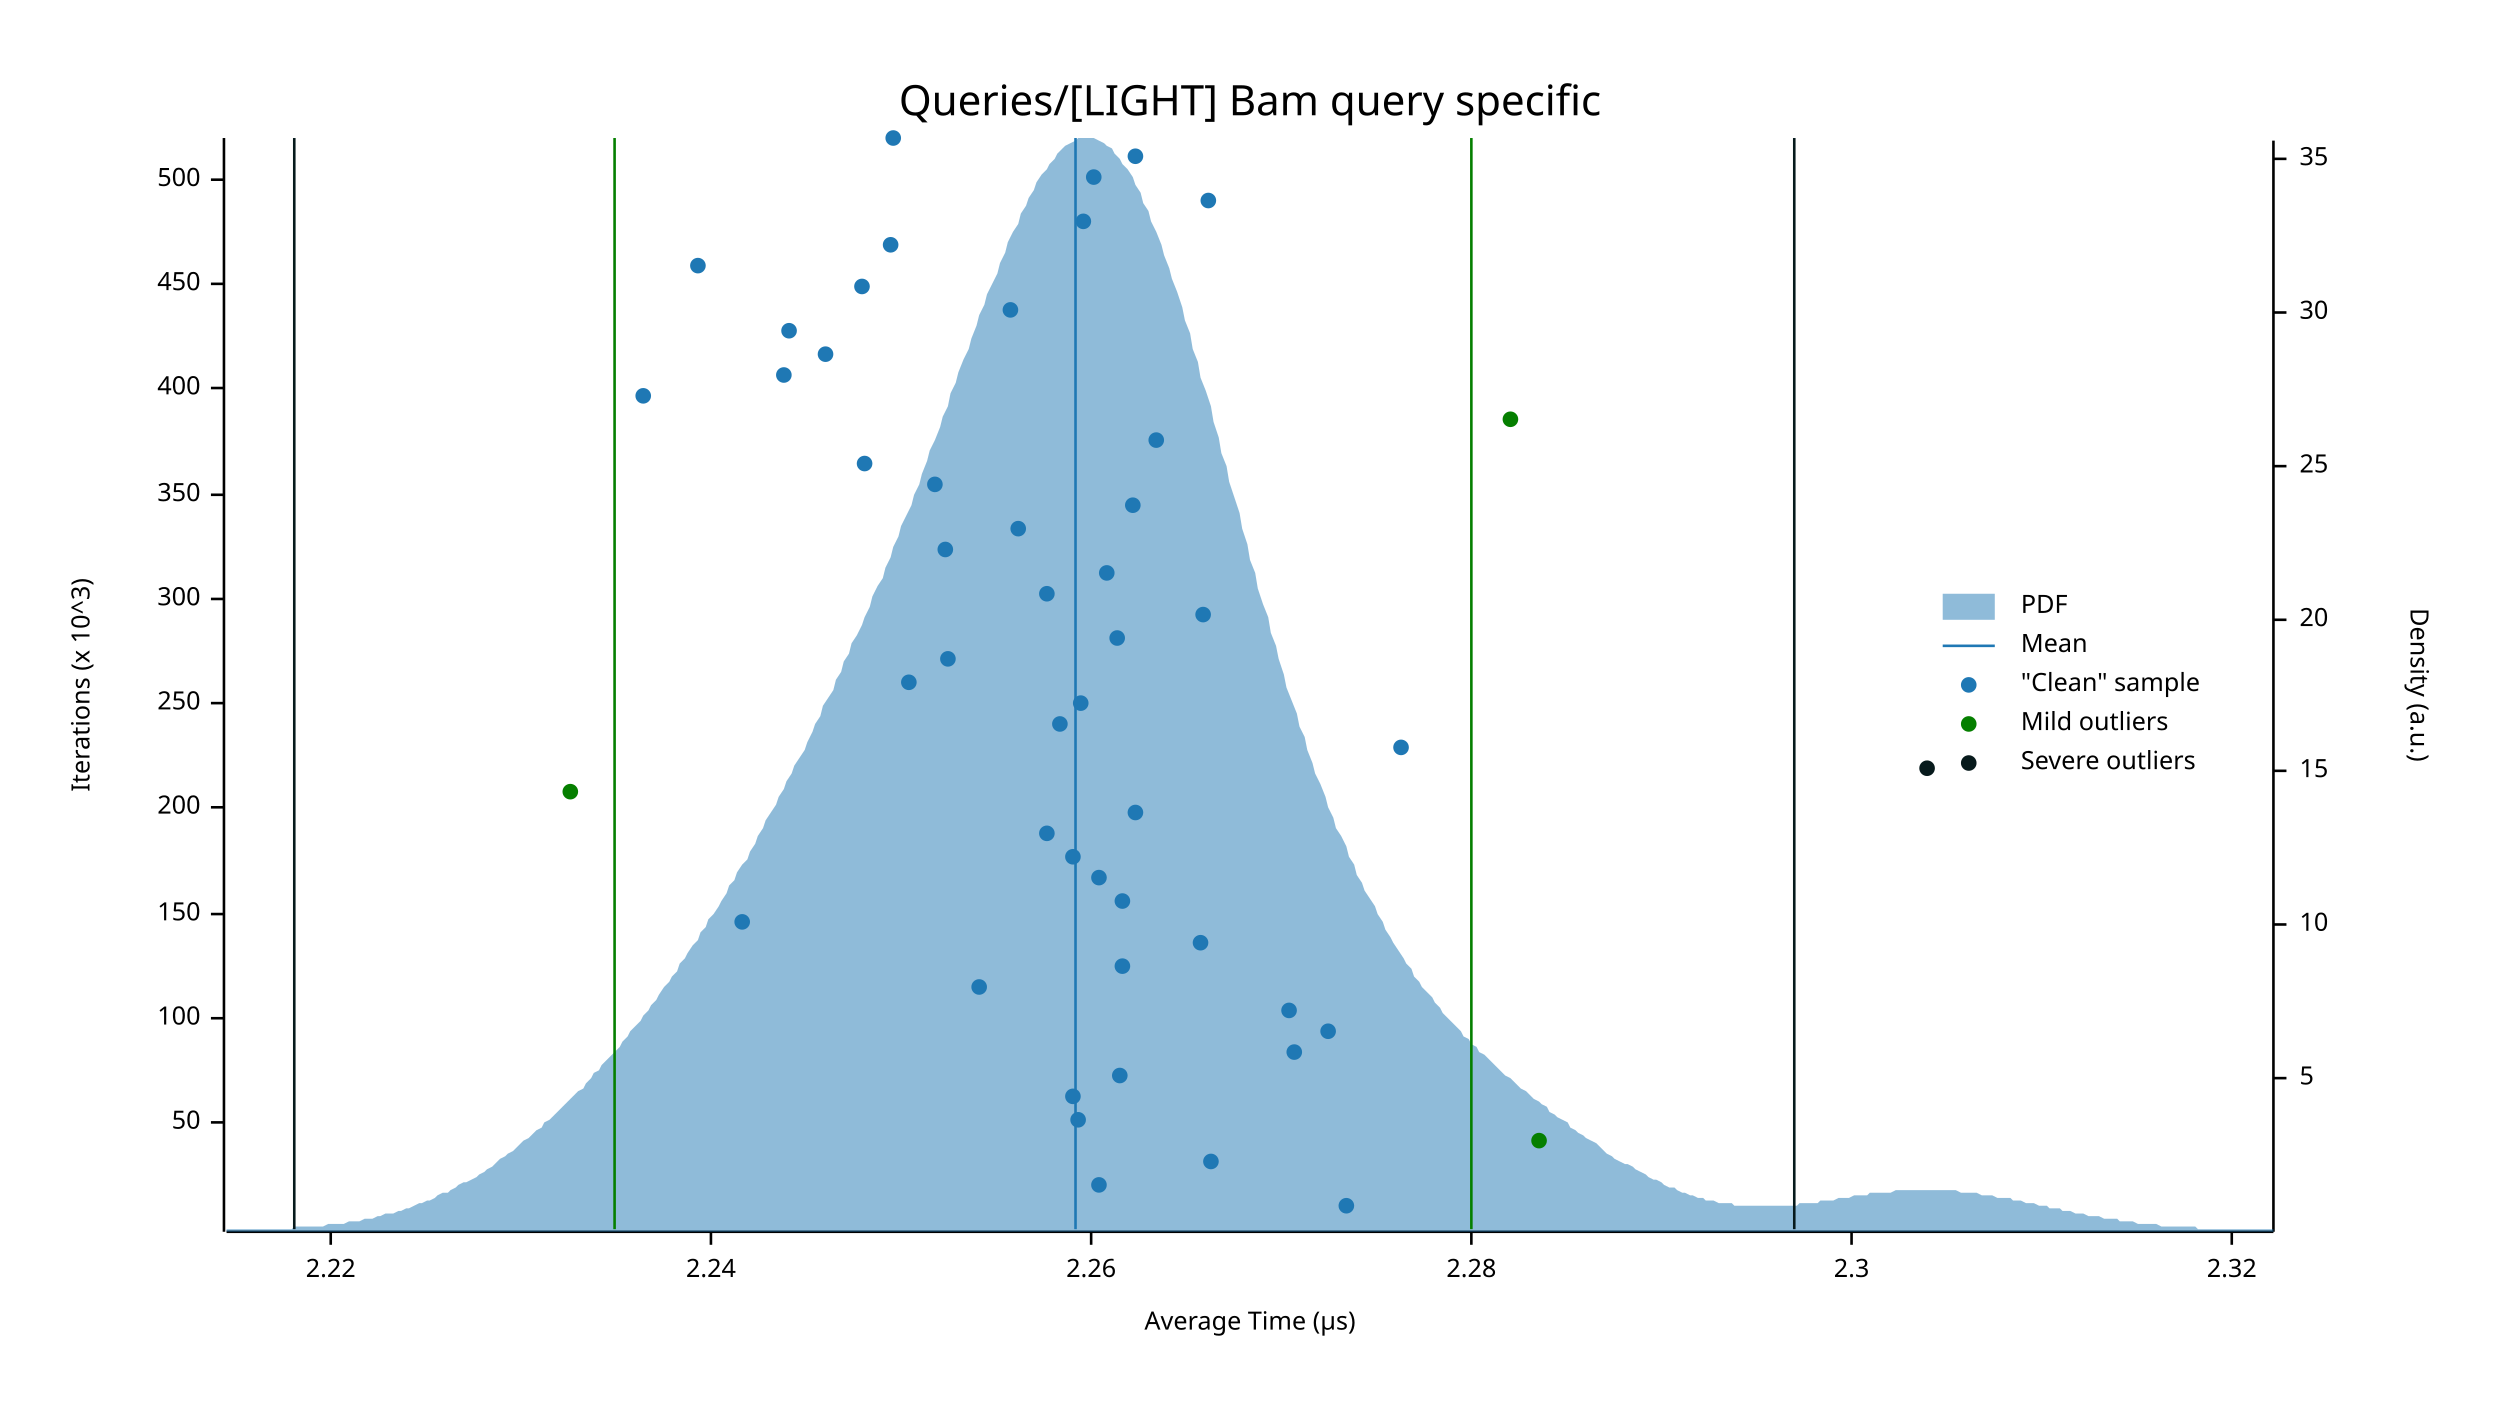
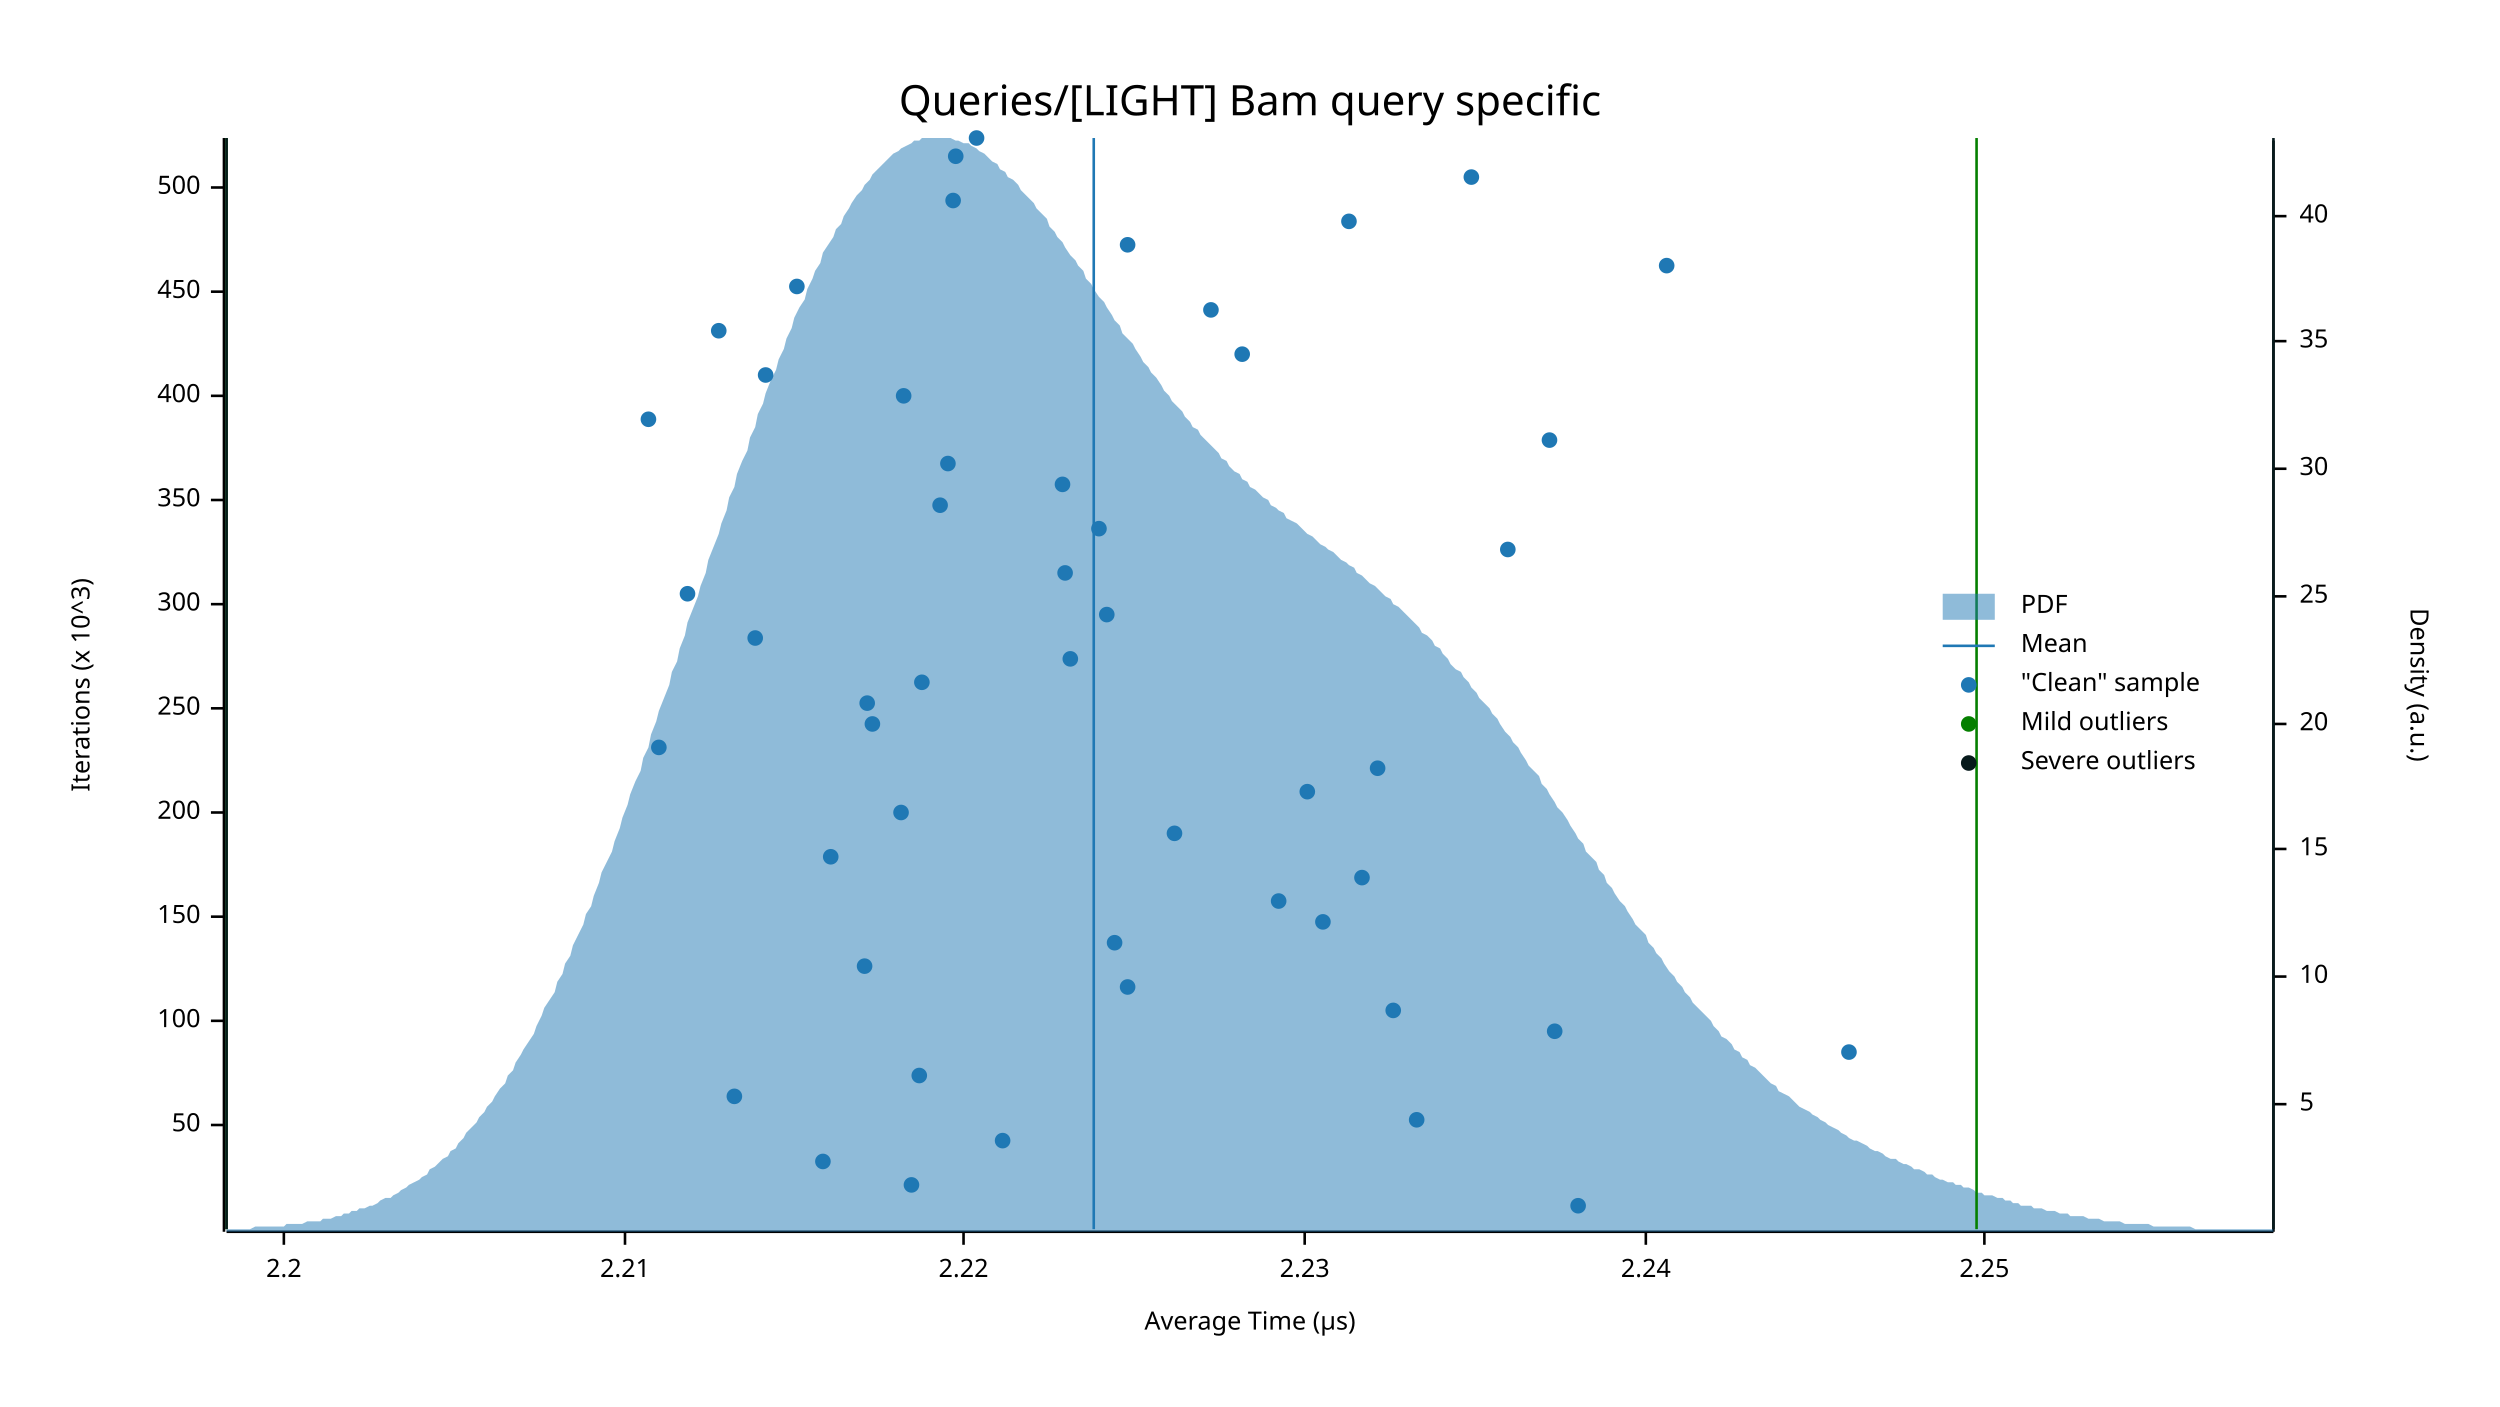
<svg xmlns="http://www.w3.org/2000/svg" width="960" height="540" viewBox="0 0 960 540">
  <text x="480" y="32" dy="0.76em" text-anchor="middle" font-family="sans-serif" font-size="16.129" opacity="1" fill="#000000">
Queries/[LIGHT] Bam query specific
</text>
  <text x="27" y="263" dy="0.76em" text-anchor="middle" font-family="sans-serif" font-size="9.677" opacity="1" fill="#000000" transform="rotate(270, 27, 263)">
Iterations (x 10^3)
</text>
  <text x="480" y="513" dy="-0.5ex" text-anchor="middle" font-family="sans-serif" font-size="9.677" opacity="1" fill="#000000">
Average Time (µs)
</text>
  <polyline fill="none" opacity="1" stroke="#000000" stroke-width="1" points="86,53 86,473 " />
-   <text x="77" y="431" dy="0.5ex" text-anchor="end" font-family="sans-serif" font-size="9.677" opacity="1" fill="#000000">
+   <text x="77" y="432" dy="0.5ex" text-anchor="end" font-family="sans-serif" font-size="9.677" opacity="1" fill="#000000">
50
</text>
-   <polyline fill="none" opacity="1" stroke="#000000" stroke-width="1" points="81,431 86,431 " />
-   <text x="77" y="391" dy="0.5ex" text-anchor="end" font-family="sans-serif" font-size="9.677" opacity="1" fill="#000000">
+   <polyline fill="none" opacity="1" stroke="#000000" stroke-width="1" points="81,432 86,432 " />
+   <text x="77" y="392" dy="0.5ex" text-anchor="end" font-family="sans-serif" font-size="9.677" opacity="1" fill="#000000">
100
</text>
-   <polyline fill="none" opacity="1" stroke="#000000" stroke-width="1" points="81,391 86,391 " />
-   <text x="77" y="351" dy="0.5ex" text-anchor="end" font-family="sans-serif" font-size="9.677" opacity="1" fill="#000000">
+   <polyline fill="none" opacity="1" stroke="#000000" stroke-width="1" points="81,392 86,392 " />
+   <text x="77" y="352" dy="0.5ex" text-anchor="end" font-family="sans-serif" font-size="9.677" opacity="1" fill="#000000">
150
</text>
-   <polyline fill="none" opacity="1" stroke="#000000" stroke-width="1" points="81,351 86,351 " />
-   <text x="77" y="310" dy="0.5ex" text-anchor="end" font-family="sans-serif" font-size="9.677" opacity="1" fill="#000000">
+   <polyline fill="none" opacity="1" stroke="#000000" stroke-width="1" points="81,352 86,352 " />
+   <text x="77" y="312" dy="0.5ex" text-anchor="end" font-family="sans-serif" font-size="9.677" opacity="1" fill="#000000">
200
</text>
-   <polyline fill="none" opacity="1" stroke="#000000" stroke-width="1" points="81,310 86,310 " />
-   <text x="77" y="270" dy="0.5ex" text-anchor="end" font-family="sans-serif" font-size="9.677" opacity="1" fill="#000000">
+   <polyline fill="none" opacity="1" stroke="#000000" stroke-width="1" points="81,312 86,312 " />
+   <text x="77" y="272" dy="0.5ex" text-anchor="end" font-family="sans-serif" font-size="9.677" opacity="1" fill="#000000">
250
</text>
-   <polyline fill="none" opacity="1" stroke="#000000" stroke-width="1" points="81,270 86,270 " />
-   <text x="77" y="230" dy="0.5ex" text-anchor="end" font-family="sans-serif" font-size="9.677" opacity="1" fill="#000000">
+   <polyline fill="none" opacity="1" stroke="#000000" stroke-width="1" points="81,272 86,272 " />
+   <text x="77" y="232" dy="0.5ex" text-anchor="end" font-family="sans-serif" font-size="9.677" opacity="1" fill="#000000">
300
</text>
-   <polyline fill="none" opacity="1" stroke="#000000" stroke-width="1" points="81,230 86,230 " />
-   <text x="77" y="190" dy="0.5ex" text-anchor="end" font-family="sans-serif" font-size="9.677" opacity="1" fill="#000000">
+   <polyline fill="none" opacity="1" stroke="#000000" stroke-width="1" points="81,232 86,232 " />
+   <text x="77" y="192" dy="0.5ex" text-anchor="end" font-family="sans-serif" font-size="9.677" opacity="1" fill="#000000">
350
</text>
-   <polyline fill="none" opacity="1" stroke="#000000" stroke-width="1" points="81,190 86,190 " />
-   <text x="77" y="149" dy="0.5ex" text-anchor="end" font-family="sans-serif" font-size="9.677" opacity="1" fill="#000000">
+   <polyline fill="none" opacity="1" stroke="#000000" stroke-width="1" points="81,192 86,192 " />
+   <text x="77" y="152" dy="0.5ex" text-anchor="end" font-family="sans-serif" font-size="9.677" opacity="1" fill="#000000">
400
</text>
-   <polyline fill="none" opacity="1" stroke="#000000" stroke-width="1" points="81,149 86,149 " />
-   <text x="77" y="109" dy="0.5ex" text-anchor="end" font-family="sans-serif" font-size="9.677" opacity="1" fill="#000000">
+   <polyline fill="none" opacity="1" stroke="#000000" stroke-width="1" points="81,152 86,152 " />
+   <text x="77" y="112" dy="0.5ex" text-anchor="end" font-family="sans-serif" font-size="9.677" opacity="1" fill="#000000">
450
</text>
-   <polyline fill="none" opacity="1" stroke="#000000" stroke-width="1" points="81,109 86,109 " />
-   <text x="77" y="69" dy="0.5ex" text-anchor="end" font-family="sans-serif" font-size="9.677" opacity="1" fill="#000000">
+   <polyline fill="none" opacity="1" stroke="#000000" stroke-width="1" points="81,112 86,112 " />
+   <text x="77" y="72" dy="0.5ex" text-anchor="end" font-family="sans-serif" font-size="9.677" opacity="1" fill="#000000">
500
</text>
-   <polyline fill="none" opacity="1" stroke="#000000" stroke-width="1" points="81,69 86,69 " />
+   <polyline fill="none" opacity="1" stroke="#000000" stroke-width="1" points="81,72 86,72 " />
  <polyline fill="none" opacity="1" stroke="#000000" stroke-width="1" points="87,473 873,473 " />
-   <text x="127" y="483" dy="0.76em" text-anchor="middle" font-family="sans-serif" font-size="9.677" opacity="1" fill="#000000">
+   <text x="109" y="483" dy="0.76em" text-anchor="middle" font-family="sans-serif" font-size="9.677" opacity="1" fill="#000000">
+ 2.2
+ </text>
+   <polyline fill="none" opacity="1" stroke="#000000" stroke-width="1" points="109,473 109,478 " />
+   <text x="240" y="483" dy="0.76em" text-anchor="middle" font-family="sans-serif" font-size="9.677" opacity="1" fill="#000000">
+ 2.21
+ </text>
+   <polyline fill="none" opacity="1" stroke="#000000" stroke-width="1" points="240,473 240,478 " />
+   <text x="370" y="483" dy="0.76em" text-anchor="middle" font-family="sans-serif" font-size="9.677" opacity="1" fill="#000000">
2.22
</text>
-   <polyline fill="none" opacity="1" stroke="#000000" stroke-width="1" points="127,473 127,478 " />
-   <text x="273" y="483" dy="0.76em" text-anchor="middle" font-family="sans-serif" font-size="9.677" opacity="1" fill="#000000">
+   <polyline fill="none" opacity="1" stroke="#000000" stroke-width="1" points="370,473 370,478 " />
+   <text x="501" y="483" dy="0.76em" text-anchor="middle" font-family="sans-serif" font-size="9.677" opacity="1" fill="#000000">
+ 2.23
+ </text>
+   <polyline fill="none" opacity="1" stroke="#000000" stroke-width="1" points="501,473 501,478 " />
+   <text x="632" y="483" dy="0.76em" text-anchor="middle" font-family="sans-serif" font-size="9.677" opacity="1" fill="#000000">
2.24
</text>
-   <polyline fill="none" opacity="1" stroke="#000000" stroke-width="1" points="273,473 273,478 " />
-   <text x="419" y="483" dy="0.76em" text-anchor="middle" font-family="sans-serif" font-size="9.677" opacity="1" fill="#000000">
- 2.26
+   <polyline fill="none" opacity="1" stroke="#000000" stroke-width="1" points="632,473 632,478 " />
+   <text x="762" y="483" dy="0.76em" text-anchor="middle" font-family="sans-serif" font-size="9.677" opacity="1" fill="#000000">
+ 2.25
</text>
-   <polyline fill="none" opacity="1" stroke="#000000" stroke-width="1" points="419,473 419,478 " />
-   <text x="565" y="483" dy="0.76em" text-anchor="middle" font-family="sans-serif" font-size="9.677" opacity="1" fill="#000000">
- 2.28
- </text>
-   <polyline fill="none" opacity="1" stroke="#000000" stroke-width="1" points="565,473 565,478 " />
-   <text x="711" y="483" dy="0.76em" text-anchor="middle" font-family="sans-serif" font-size="9.677" opacity="1" fill="#000000">
- 2.3
- </text>
-   <polyline fill="none" opacity="1" stroke="#000000" stroke-width="1" points="711,473 711,478 " />
-   <text x="857" y="483" dy="0.76em" text-anchor="middle" font-family="sans-serif" font-size="9.677" opacity="1" fill="#000000">
- 2.32
- </text>
-   <polyline fill="none" opacity="1" stroke="#000000" stroke-width="1" points="857,473 857,478 " />
+   <polyline fill="none" opacity="1" stroke="#000000" stroke-width="1" points="762,473 762,478 " />
  <text x="933" y="263" dy="0.76em" text-anchor="middle" font-family="sans-serif" font-size="9.677" opacity="1" fill="#000000" transform="rotate(90, 933, 263)">
Density (a.u.)
</text>
  <polyline fill="none" opacity="1" stroke="#000000" stroke-width="1" points="873,54 873,473 " />
-   <text x="883" y="414" dy="0.5ex" text-anchor="start" font-family="sans-serif" font-size="9.677" opacity="1" fill="#000000">
+   <text x="883" y="424" dy="0.5ex" text-anchor="start" font-family="sans-serif" font-size="9.677" opacity="1" fill="#000000">
5
</text>
-   <polyline fill="none" opacity="1" stroke="#000000" stroke-width="1" points="873,414 878,414 " />
-   <text x="883" y="355" dy="0.5ex" text-anchor="start" font-family="sans-serif" font-size="9.677" opacity="1" fill="#000000">
+   <polyline fill="none" opacity="1" stroke="#000000" stroke-width="1" points="873,424 878,424 " />
+   <text x="883" y="375" dy="0.5ex" text-anchor="start" font-family="sans-serif" font-size="9.677" opacity="1" fill="#000000">
10
</text>
-   <polyline fill="none" opacity="1" stroke="#000000" stroke-width="1" points="873,355 878,355 " />
-   <text x="883" y="296" dy="0.5ex" text-anchor="start" font-family="sans-serif" font-size="9.677" opacity="1" fill="#000000">
+   <polyline fill="none" opacity="1" stroke="#000000" stroke-width="1" points="873,375 878,375 " />
+   <text x="883" y="326" dy="0.5ex" text-anchor="start" font-family="sans-serif" font-size="9.677" opacity="1" fill="#000000">
15
</text>
-   <polyline fill="none" opacity="1" stroke="#000000" stroke-width="1" points="873,296 878,296 " />
-   <text x="883" y="238" dy="0.5ex" text-anchor="start" font-family="sans-serif" font-size="9.677" opacity="1" fill="#000000">
+   <polyline fill="none" opacity="1" stroke="#000000" stroke-width="1" points="873,326 878,326 " />
+   <text x="883" y="278" dy="0.5ex" text-anchor="start" font-family="sans-serif" font-size="9.677" opacity="1" fill="#000000">
20
</text>
-   <polyline fill="none" opacity="1" stroke="#000000" stroke-width="1" points="873,238 878,238 " />
-   <text x="883" y="179" dy="0.5ex" text-anchor="start" font-family="sans-serif" font-size="9.677" opacity="1" fill="#000000">
+   <polyline fill="none" opacity="1" stroke="#000000" stroke-width="1" points="873,278 878,278 " />
+   <text x="883" y="229" dy="0.5ex" text-anchor="start" font-family="sans-serif" font-size="9.677" opacity="1" fill="#000000">
25
</text>
-   <polyline fill="none" opacity="1" stroke="#000000" stroke-width="1" points="873,179 878,179 " />
-   <text x="883" y="120" dy="0.5ex" text-anchor="start" font-family="sans-serif" font-size="9.677" opacity="1" fill="#000000">
+   <polyline fill="none" opacity="1" stroke="#000000" stroke-width="1" points="873,229 878,229 " />
+   <text x="883" y="180" dy="0.5ex" text-anchor="start" font-family="sans-serif" font-size="9.677" opacity="1" fill="#000000">
30
</text>
-   <polyline fill="none" opacity="1" stroke="#000000" stroke-width="1" points="873,120 878,120 " />
-   <text x="883" y="61" dy="0.5ex" text-anchor="start" font-family="sans-serif" font-size="9.677" opacity="1" fill="#000000">
+   <polyline fill="none" opacity="1" stroke="#000000" stroke-width="1" points="873,180 878,180 " />
+   <text x="883" y="131" dy="0.5ex" text-anchor="start" font-family="sans-serif" font-size="9.677" opacity="1" fill="#000000">
35
</text>
-   <polyline fill="none" opacity="1" stroke="#000000" stroke-width="1" points="873,61 878,61 " />
-   <polygon opacity="0.5" fill="#1F78B4" points="87,472 88,472 90,472 91,472 93,472 94,472 96,472 98,472 99,472 101,472 102,472 104,472 105,472 107,472 109,472 110,472 112,472 113,471 115,471 116,471 118,471 120,471 121,471 123,471 124,471 126,470 127,470 129,470 131,470 132,470 134,469 135,469 137,469 138,469 140,468 142,468 143,468 145,467 146,467 148,466 150,466 151,466 153,465 154,465 156,464 157,464 159,463 161,462 162,462 164,461 165,461 167,460 168,459 170,458 172,458 173,457 175,456 176,455 178,454 179,454 181,453 183,452 184,451 186,450 187,449 189,448 190,447 192,445 194,444 195,443 197,442 198,441 200,439 201,438 203,437 205,435 206,434 208,433 209,431 211,430 213,428 214,427 216,425 217,424 219,422 220,421 222,419 224,418 225,416 227,414 228,412 230,411 231,409 233,407 235,405 236,404 238,402 239,400 241,398 242,396 244,394 246,392 247,390 249,388 250,386 252,384 253,382 255,379 257,377 258,375 260,373 261,370 263,368 264,366 266,363 268,361 269,358 271,356 272,353 274,351 276,348 277,346 279,343 280,340 282,338 283,335 285,332 287,330 288,327 290,324 291,321 293,318 294,315 296,312 298,309 299,306 301,303 302,300 304,297 305,294 307,291 309,288 310,285 312,281 313,278 315,275 316,271 318,268 320,265 321,261 323,258 324,254 326,251 327,247 329,244 331,240 332,237 334,233 335,229 337,225 339,222 340,218 342,214 343,210 345,206 346,202 348,198 350,194 351,190 353,186 354,182 356,177 357,173 359,169 361,164 362,160 364,156 365,151 367,147 368,143 370,138 372,134 373,130 375,125 376,121 378,117 379,113 381,109 383,105 384,101 386,97 387,93 389,89 391,86 392,82 394,79 395,76 397,73 398,70 400,67 402,65 403,63 405,61 406,59 408,57 409,56 411,55 413,54 414,53 416,53 417,53 419,53 420,53 422,54 424,55 425,56 427,57 428,59 430,61 431,63 433,65 435,68 436,71 438,74 439,78 441,81 442,85 444,89 446,94 447,98 449,103 450,107 452,112 454,118 455,123 457,128 458,134 460,139 461,145 463,150 465,156 466,162 468,168 469,174 471,179 472,185 474,191 476,197 477,203 479,209 480,215 482,220 483,226 485,232 487,237 488,243 490,248 491,253 493,259 494,264 496,269 498,274 499,279 501,283 502,288 504,293 505,297 507,301 509,306 510,310 512,314 513,318 515,321 517,325 518,329 520,332 521,336 523,339 524,342 526,345 528,348 529,351 531,354 532,357 534,360 535,362 537,365 539,368 540,370 542,372 543,375 545,377 546,379 548,381 550,383 551,385 553,387 554,389 556,391 557,392 559,394 561,396 562,398 564,399 565,401 567,402 568,404 570,405 572,407 573,408 575,410 576,411 578,413 580,414 581,415 583,417 584,418 586,419 587,420 589,422 591,423 592,424 594,425 595,427 597,428 598,429 600,430 602,431 603,433 605,434 606,435 608,436 609,437 611,438 613,439 614,440 616,442 617,443 619,444 620,445 622,446 624,447 625,447 627,448 628,449 630,450 632,451 633,452 635,453 636,453 638,454 639,455 641,456 643,456 644,457 646,458 647,458 649,459 650,459 652,460 654,460 655,461 657,461 658,461 660,462 661,462 663,462 665,462 666,463 668,463 669,463 671,463 672,463 674,463 676,463 677,463 679,463 680,463 682,463 683,463 685,463 687,463 688,463 690,463 691,462 693,462 695,462 696,462 698,462 699,461 701,461 702,461 704,461 706,460 707,460 709,460 710,460 712,459 713,459 715,459 717,459 718,458 720,458 721,458 723,458 724,458 726,458 728,457 729,457 731,457 732,457 734,457 735,457 737,457 739,457 740,457 742,457 743,457 745,457 746,457 748,457 750,457 751,457 753,458 754,458 756,458 758,458 759,458 761,459 762,459 764,459 765,459 767,460 769,460 770,460 772,460 773,461 775,461 776,461 778,462 780,462 781,462 783,463 784,463 786,463 787,464 789,464 791,464 792,465 794,465 795,465 797,466 798,466 800,466 802,467 803,467 805,467 806,467 808,468 809,468 811,468 813,468 814,469 816,469 817,469 819,469 821,470 822,470 824,470 825,470 827,470 828,470 830,471 832,471 833,471 835,471 836,471 838,471 839,471 841,471 843,471 844,472 846,472 847,472 849,472 850,472 852,472 854,472 855,472 857,472 858,472 860,472 861,472 863,472 865,472 866,472 868,472 869,472 871,472 873,472 873,473 87,473 " />
-   <polyline fill="none" opacity="1" stroke="#1F78B4" stroke-width="1" points="413,472 413,53 " />
-   <polyline fill="none" opacity="1" stroke="#057F00" stroke-width="1" points="236,472 236,53 " />
-   <polyline fill="none" opacity="1" stroke="#057F00" stroke-width="1" points="565,472 565,53 " />
-   <polyline fill="none" opacity="1" stroke="#071A1C" stroke-width="1" points="113,472 113,53 " />
-   <polyline fill="none" opacity="1" stroke="#071A1C" stroke-width="1" points="689,472 689,53 " />
-   <circle cx="517" cy="463" r="3" opacity="1" fill="#1F78B4" stroke="none" stroke-width="1" />
-   <circle cx="422" cy="455" r="3" opacity="1" fill="#1F78B4" stroke="none" stroke-width="1" />
-   <circle cx="465" cy="446" r="3" opacity="1" fill="#1F78B4" stroke="none" stroke-width="1" />
-   <circle cx="414" cy="430" r="3" opacity="1" fill="#1F78B4" stroke="none" stroke-width="1" />
-   <circle cx="412" cy="421" r="3" opacity="1" fill="#1F78B4" stroke="none" stroke-width="1" />
-   <circle cx="430" cy="413" r="3" opacity="1" fill="#1F78B4" stroke="none" stroke-width="1" />
-   <circle cx="497" cy="404" r="3" opacity="1" fill="#1F78B4" stroke="none" stroke-width="1" />
-   <circle cx="510" cy="396" r="3" opacity="1" fill="#1F78B4" stroke="none" stroke-width="1" />
-   <circle cx="495" cy="388" r="3" opacity="1" fill="#1F78B4" stroke="none" stroke-width="1" />
-   <circle cx="376" cy="379" r="3" opacity="1" fill="#1F78B4" stroke="none" stroke-width="1" />
-   <circle cx="431" cy="371" r="3" opacity="1" fill="#1F78B4" stroke="none" stroke-width="1" />
-   <circle cx="461" cy="362" r="3" opacity="1" fill="#1F78B4" stroke="none" stroke-width="1" />
-   <circle cx="285" cy="354" r="3" opacity="1" fill="#1F78B4" stroke="none" stroke-width="1" />
-   <circle cx="431" cy="346" r="3" opacity="1" fill="#1F78B4" stroke="none" stroke-width="1" />
-   <circle cx="422" cy="337" r="3" opacity="1" fill="#1F78B4" stroke="none" stroke-width="1" />
-   <circle cx="412" cy="329" r="3" opacity="1" fill="#1F78B4" stroke="none" stroke-width="1" />
-   <circle cx="402" cy="320" r="3" opacity="1" fill="#1F78B4" stroke="none" stroke-width="1" />
-   <circle cx="436" cy="312" r="3" opacity="1" fill="#1F78B4" stroke="none" stroke-width="1" />
-   <circle cx="538" cy="287" r="3" opacity="1" fill="#1F78B4" stroke="none" stroke-width="1" />
-   <circle cx="407" cy="278" r="3" opacity="1" fill="#1F78B4" stroke="none" stroke-width="1" />
-   <circle cx="415" cy="270" r="3" opacity="1" fill="#1F78B4" stroke="none" stroke-width="1" />
-   <circle cx="349" cy="262" r="3" opacity="1" fill="#1F78B4" stroke="none" stroke-width="1" />
-   <circle cx="364" cy="253" r="3" opacity="1" fill="#1F78B4" stroke="none" stroke-width="1" />
-   <circle cx="429" cy="245" r="3" opacity="1" fill="#1F78B4" stroke="none" stroke-width="1" />
-   <circle cx="462" cy="236" r="3" opacity="1" fill="#1F78B4" stroke="none" stroke-width="1" />
-   <circle cx="402" cy="228" r="3" opacity="1" fill="#1F78B4" stroke="none" stroke-width="1" />
-   <circle cx="425" cy="220" r="3" opacity="1" fill="#1F78B4" stroke="none" stroke-width="1" />
-   <circle cx="363" cy="211" r="3" opacity="1" fill="#1F78B4" stroke="none" stroke-width="1" />
-   <circle cx="391" cy="203" r="3" opacity="1" fill="#1F78B4" stroke="none" stroke-width="1" />
-   <circle cx="435" cy="194" r="3" opacity="1" fill="#1F78B4" stroke="none" stroke-width="1" />
-   <circle cx="359" cy="186" r="3" opacity="1" fill="#1F78B4" stroke="none" stroke-width="1" />
-   <circle cx="332" cy="178" r="3" opacity="1" fill="#1F78B4" stroke="none" stroke-width="1" />
-   <circle cx="444" cy="169" r="3" opacity="1" fill="#1F78B4" stroke="none" stroke-width="1" />
-   <circle cx="247" cy="152" r="3" opacity="1" fill="#1F78B4" stroke="none" stroke-width="1" />
-   <circle cx="301" cy="144" r="3" opacity="1" fill="#1F78B4" stroke="none" stroke-width="1" />
-   <circle cx="317" cy="136" r="3" opacity="1" fill="#1F78B4" stroke="none" stroke-width="1" />
-   <circle cx="303" cy="127" r="3" opacity="1" fill="#1F78B4" stroke="none" stroke-width="1" />
-   <circle cx="388" cy="119" r="3" opacity="1" fill="#1F78B4" stroke="none" stroke-width="1" />
-   <circle cx="331" cy="110" r="3" opacity="1" fill="#1F78B4" stroke="none" stroke-width="1" />
-   <circle cx="268" cy="102" r="3" opacity="1" fill="#1F78B4" stroke="none" stroke-width="1" />
-   <circle cx="342" cy="94" r="3" opacity="1" fill="#1F78B4" stroke="none" stroke-width="1" />
-   <circle cx="416" cy="85" r="3" opacity="1" fill="#1F78B4" stroke="none" stroke-width="1" />
-   <circle cx="464" cy="77" r="3" opacity="1" fill="#1F78B4" stroke="none" stroke-width="1" />
-   <circle cx="420" cy="68" r="3" opacity="1" fill="#1F78B4" stroke="none" stroke-width="1" />
-   <circle cx="436" cy="60" r="3" opacity="1" fill="#1F78B4" stroke="none" stroke-width="1" />
-   <circle cx="343" cy="53" r="3" opacity="1" fill="#1F78B4" stroke="none" stroke-width="1" />
-   <circle cx="591" cy="438" r="3" opacity="1" fill="#057F00" stroke="none" stroke-width="1" />
-   <circle cx="219" cy="304" r="3" opacity="1" fill="#057F00" stroke="none" stroke-width="1" />
-   <circle cx="580" cy="161" r="3" opacity="1" fill="#057F00" stroke="none" stroke-width="1" />
-   <circle cx="740" cy="295" r="3" opacity="1" fill="#071A1C" stroke="none" stroke-width="1" />
+   <polyline fill="none" opacity="1" stroke="#000000" stroke-width="1" points="873,131 878,131 " />
+   <text x="883" y="83" dy="0.5ex" text-anchor="start" font-family="sans-serif" font-size="9.677" opacity="1" fill="#000000">
+ 40
+ </text>
+   <polyline fill="none" opacity="1" stroke="#000000" stroke-width="1" points="873,83 878,83 " />
+   <polygon opacity="0.5" fill="#1F78B4" points="87,472 88,472 90,472 91,472 93,472 94,472 96,472 98,471 99,471 101,471 102,471 104,471 105,471 107,471 109,471 110,470 112,470 113,470 115,470 116,470 118,469 120,469 121,469 123,469 124,468 126,468 127,468 129,467 131,467 132,466 134,466 135,465 137,465 138,464 140,464 142,463 143,463 145,462 146,461 148,460 150,460 151,459 153,458 154,457 156,456 157,455 159,454 161,453 162,452 164,451 165,449 167,448 168,447 170,445 172,444 173,442 175,441 176,439 178,437 179,435 181,433 183,431 184,429 186,427 187,425 189,423 190,421 192,418 194,416 195,413 197,411 198,408 200,405 201,403 203,400 205,397 206,394 208,390 209,387 211,384 213,381 214,377 216,374 217,370 219,367 220,363 222,359 224,355 225,351 227,348 228,344 230,339 231,335 233,331 235,327 236,323 238,318 239,314 241,309 242,305 244,300 246,296 247,291 249,287 250,282 252,277 253,273 255,268 257,263 258,258 260,254 261,249 263,244 264,239 266,234 268,229 269,225 271,220 272,215 274,210 276,205 277,201 279,196 280,191 282,187 283,182 285,177 287,173 288,168 290,164 291,159 293,155 294,151 296,146 298,142 299,138 301,134 302,130 304,126 305,122 307,118 309,115 310,111 312,107 313,104 315,101 316,97 318,94 320,91 321,88 323,86 324,83 326,80 327,78 329,75 331,73 332,71 334,69 335,67 337,65 339,63 340,62 342,60 343,59 345,58 346,57 348,56 350,55 351,54 353,54 354,53 356,53 357,53 359,53 361,53 362,53 364,53 365,53 367,54 368,54 370,55 372,55 373,56 375,57 376,58 378,59 379,60 381,62 383,63 384,65 386,66 387,68 389,69 391,71 392,73 394,75 395,76 397,78 398,80 400,82 402,84 403,87 405,89 406,91 408,93 409,95 411,98 413,100 414,102 416,104 417,107 419,109 420,111 422,114 424,116 425,118 427,121 428,123 430,125 431,128 433,130 435,132 436,134 438,137 439,139 441,141 442,143 444,145 446,148 447,150 449,152 450,154 452,156 454,158 455,160 457,162 458,164 460,165 461,167 463,169 465,171 466,172 468,174 469,176 471,177 472,179 474,181 476,182 477,184 479,185 480,187 482,188 483,189 485,191 487,192 488,194 490,195 491,196 493,197 494,199 496,200 498,201 499,202 501,204 502,205 504,206 505,207 507,209 509,210 510,211 512,212 513,213 515,215 517,216 518,217 520,218 521,220 523,221 524,222 526,224 528,225 529,226 531,228 532,229 534,230 535,232 537,233 539,235 540,236 542,238 543,239 545,241 546,243 548,244 550,246 551,248 553,249 554,251 556,253 557,255 559,257 561,258 562,260 564,262 565,264 567,266 568,268 570,270 572,272 573,274 575,276 576,278 578,281 580,283 581,285 583,287 584,289 586,292 587,294 589,296 591,298 592,301 594,303 595,305 597,308 598,310 600,312 602,315 603,317 605,320 606,322 608,324 609,327 611,329 613,331 614,334 616,336 617,339 619,341 620,343 622,346 624,348 625,350 627,353 628,355 630,357 632,359 633,362 635,364 636,366 638,368 639,370 641,373 643,375 644,377 646,379 647,381 649,383 650,385 652,387 654,389 655,390 657,392 658,394 660,396 661,398 663,399 665,401 666,403 668,404 669,406 671,407 672,409 674,410 676,412 677,413 679,415 680,416 682,417 683,419 685,420 687,421 688,422 690,424 691,425 693,426 695,427 696,428 698,429 699,430 701,431 702,432 704,433 706,434 707,435 709,436 710,437 712,438 713,438 715,439 717,440 718,441 720,442 721,442 723,443 724,444 726,445 728,445 729,446 731,447 732,447 734,448 735,449 737,449 739,450 740,451 742,451 743,452 745,453 746,453 748,454 750,454 751,455 753,455 754,456 756,456 758,457 759,458 761,458 762,459 764,459 765,459 767,460 769,460 770,461 772,461 773,462 775,462 776,463 778,463 780,463 781,464 783,464 784,464 786,465 787,465 789,465 791,466 792,466 794,466 795,467 797,467 798,467 800,467 802,468 803,468 805,468 806,468 808,469 809,469 811,469 813,469 814,469 816,470 817,470 819,470 821,470 822,470 824,470 825,470 827,471 828,471 830,471 832,471 833,471 835,471 836,471 838,471 839,471 841,471 843,472 844,472 846,472 847,472 849,472 850,472 852,472 854,472 855,472 857,472 858,472 860,472 861,472 863,472 865,472 866,472 868,472 869,472 871,472 873,472 873,473 87,473 " />
+   <polyline fill="none" opacity="1" stroke="#1F78B4" stroke-width="1" points="420,472 420,53 " />
+   <polyline fill="none" opacity="1" stroke="#057F00" stroke-width="1" points="87,472 87,53 " />
+   <polyline fill="none" opacity="1" stroke="#057F00" stroke-width="1" points="759,472 759,53 " />
+   <polyline fill="none" opacity="1" stroke="#071A1C" stroke-width="1" points="87,472 87,53 " />
+   <polyline fill="none" opacity="1" stroke="#071A1C" stroke-width="1" points="873,472 873,53 " />
+   <circle cx="606" cy="463" r="3" opacity="1" fill="#1F78B4" stroke="none" stroke-width="1" />
+   <circle cx="350" cy="455" r="3" opacity="1" fill="#1F78B4" stroke="none" stroke-width="1" />
+   <circle cx="316" cy="446" r="3" opacity="1" fill="#1F78B4" stroke="none" stroke-width="1" />
+   <circle cx="385" cy="438" r="3" opacity="1" fill="#1F78B4" stroke="none" stroke-width="1" />
+   <circle cx="544" cy="430" r="3" opacity="1" fill="#1F78B4" stroke="none" stroke-width="1" />
+   <circle cx="282" cy="421" r="3" opacity="1" fill="#1F78B4" stroke="none" stroke-width="1" />
+   <circle cx="353" cy="413" r="3" opacity="1" fill="#1F78B4" stroke="none" stroke-width="1" />
+   <circle cx="710" cy="404" r="3" opacity="1" fill="#1F78B4" stroke="none" stroke-width="1" />
+   <circle cx="597" cy="396" r="3" opacity="1" fill="#1F78B4" stroke="none" stroke-width="1" />
+   <circle cx="535" cy="388" r="3" opacity="1" fill="#1F78B4" stroke="none" stroke-width="1" />
+   <circle cx="433" cy="379" r="3" opacity="1" fill="#1F78B4" stroke="none" stroke-width="1" />
+   <circle cx="332" cy="371" r="3" opacity="1" fill="#1F78B4" stroke="none" stroke-width="1" />
+   <circle cx="428" cy="362" r="3" opacity="1" fill="#1F78B4" stroke="none" stroke-width="1" />
+   <circle cx="508" cy="354" r="3" opacity="1" fill="#1F78B4" stroke="none" stroke-width="1" />
+   <circle cx="491" cy="346" r="3" opacity="1" fill="#1F78B4" stroke="none" stroke-width="1" />
+   <circle cx="523" cy="337" r="3" opacity="1" fill="#1F78B4" stroke="none" stroke-width="1" />
+   <circle cx="319" cy="329" r="3" opacity="1" fill="#1F78B4" stroke="none" stroke-width="1" />
+   <circle cx="451" cy="320" r="3" opacity="1" fill="#1F78B4" stroke="none" stroke-width="1" />
+   <circle cx="346" cy="312" r="3" opacity="1" fill="#1F78B4" stroke="none" stroke-width="1" />
+   <circle cx="502" cy="304" r="3" opacity="1" fill="#1F78B4" stroke="none" stroke-width="1" />
+   <circle cx="529" cy="295" r="3" opacity="1" fill="#1F78B4" stroke="none" stroke-width="1" />
+   <circle cx="253" cy="287" r="3" opacity="1" fill="#1F78B4" stroke="none" stroke-width="1" />
+   <circle cx="335" cy="278" r="3" opacity="1" fill="#1F78B4" stroke="none" stroke-width="1" />
+   <circle cx="333" cy="270" r="3" opacity="1" fill="#1F78B4" stroke="none" stroke-width="1" />
+   <circle cx="354" cy="262" r="3" opacity="1" fill="#1F78B4" stroke="none" stroke-width="1" />
+   <circle cx="411" cy="253" r="3" opacity="1" fill="#1F78B4" stroke="none" stroke-width="1" />
+   <circle cx="290" cy="245" r="3" opacity="1" fill="#1F78B4" stroke="none" stroke-width="1" />
+   <circle cx="425" cy="236" r="3" opacity="1" fill="#1F78B4" stroke="none" stroke-width="1" />
+   <circle cx="264" cy="228" r="3" opacity="1" fill="#1F78B4" stroke="none" stroke-width="1" />
+   <circle cx="409" cy="220" r="3" opacity="1" fill="#1F78B4" stroke="none" stroke-width="1" />
+   <circle cx="579" cy="211" r="3" opacity="1" fill="#1F78B4" stroke="none" stroke-width="1" />
+   <circle cx="422" cy="203" r="3" opacity="1" fill="#1F78B4" stroke="none" stroke-width="1" />
+   <circle cx="361" cy="194" r="3" opacity="1" fill="#1F78B4" stroke="none" stroke-width="1" />
+   <circle cx="408" cy="186" r="3" opacity="1" fill="#1F78B4" stroke="none" stroke-width="1" />
+   <circle cx="364" cy="178" r="3" opacity="1" fill="#1F78B4" stroke="none" stroke-width="1" />
+   <circle cx="595" cy="169" r="3" opacity="1" fill="#1F78B4" stroke="none" stroke-width="1" />
+   <circle cx="249" cy="161" r="3" opacity="1" fill="#1F78B4" stroke="none" stroke-width="1" />
+   <circle cx="347" cy="152" r="3" opacity="1" fill="#1F78B4" stroke="none" stroke-width="1" />
+   <circle cx="294" cy="144" r="3" opacity="1" fill="#1F78B4" stroke="none" stroke-width="1" />
+   <circle cx="477" cy="136" r="3" opacity="1" fill="#1F78B4" stroke="none" stroke-width="1" />
+   <circle cx="276" cy="127" r="3" opacity="1" fill="#1F78B4" stroke="none" stroke-width="1" />
+   <circle cx="465" cy="119" r="3" opacity="1" fill="#1F78B4" stroke="none" stroke-width="1" />
+   <circle cx="306" cy="110" r="3" opacity="1" fill="#1F78B4" stroke="none" stroke-width="1" />
+   <circle cx="640" cy="102" r="3" opacity="1" fill="#1F78B4" stroke="none" stroke-width="1" />
+   <circle cx="433" cy="94" r="3" opacity="1" fill="#1F78B4" stroke="none" stroke-width="1" />
+   <circle cx="518" cy="85" r="3" opacity="1" fill="#1F78B4" stroke="none" stroke-width="1" />
+   <circle cx="366" cy="77" r="3" opacity="1" fill="#1F78B4" stroke="none" stroke-width="1" />
+   <circle cx="565" cy="68" r="3" opacity="1" fill="#1F78B4" stroke="none" stroke-width="1" />
+   <circle cx="367" cy="60" r="3" opacity="1" fill="#1F78B4" stroke="none" stroke-width="1" />
+   <circle cx="375" cy="53" r="3" opacity="1" fill="#1F78B4" stroke="none" stroke-width="1" />
  <text x="776" y="228" dy="0.76em" text-anchor="start" font-family="sans-serif" font-size="9.677" opacity="1" fill="#000000">
PDF
</text>
  <text x="776" y="243" dy="0.76em" text-anchor="start" font-family="sans-serif" font-size="9.677" opacity="1" fill="#000000">
Mean
</text>
  <text x="776" y="258" dy="0.76em" text-anchor="start" font-family="sans-serif" font-size="9.677" opacity="1" fill="#000000">
"Clean" sample
</text>
  <text x="776" y="273" dy="0.76em" text-anchor="start" font-family="sans-serif" font-size="9.677" opacity="1" fill="#000000">
Mild outliers
</text>
  <text x="776" y="288" dy="0.76em" text-anchor="start" font-family="sans-serif" font-size="9.677" opacity="1" fill="#000000">
Severe outliers
</text>
  <rect x="746" y="228" width="20" height="10" opacity="0.5" fill="#1F78B4" stroke="none" />
  <polyline fill="none" opacity="1" stroke="#1F78B4" stroke-width="1" points="746,248 766,248 " />
  <circle cx="756" cy="263" r="3" opacity="1" fill="#1F78B4" stroke="none" stroke-width="1" />
  <circle cx="756" cy="278" r="3" opacity="1" fill="#057F00" stroke="none" stroke-width="1" />
  <circle cx="756" cy="293" r="3" opacity="1" fill="#071A1C" stroke="none" stroke-width="1" />
</svg>
